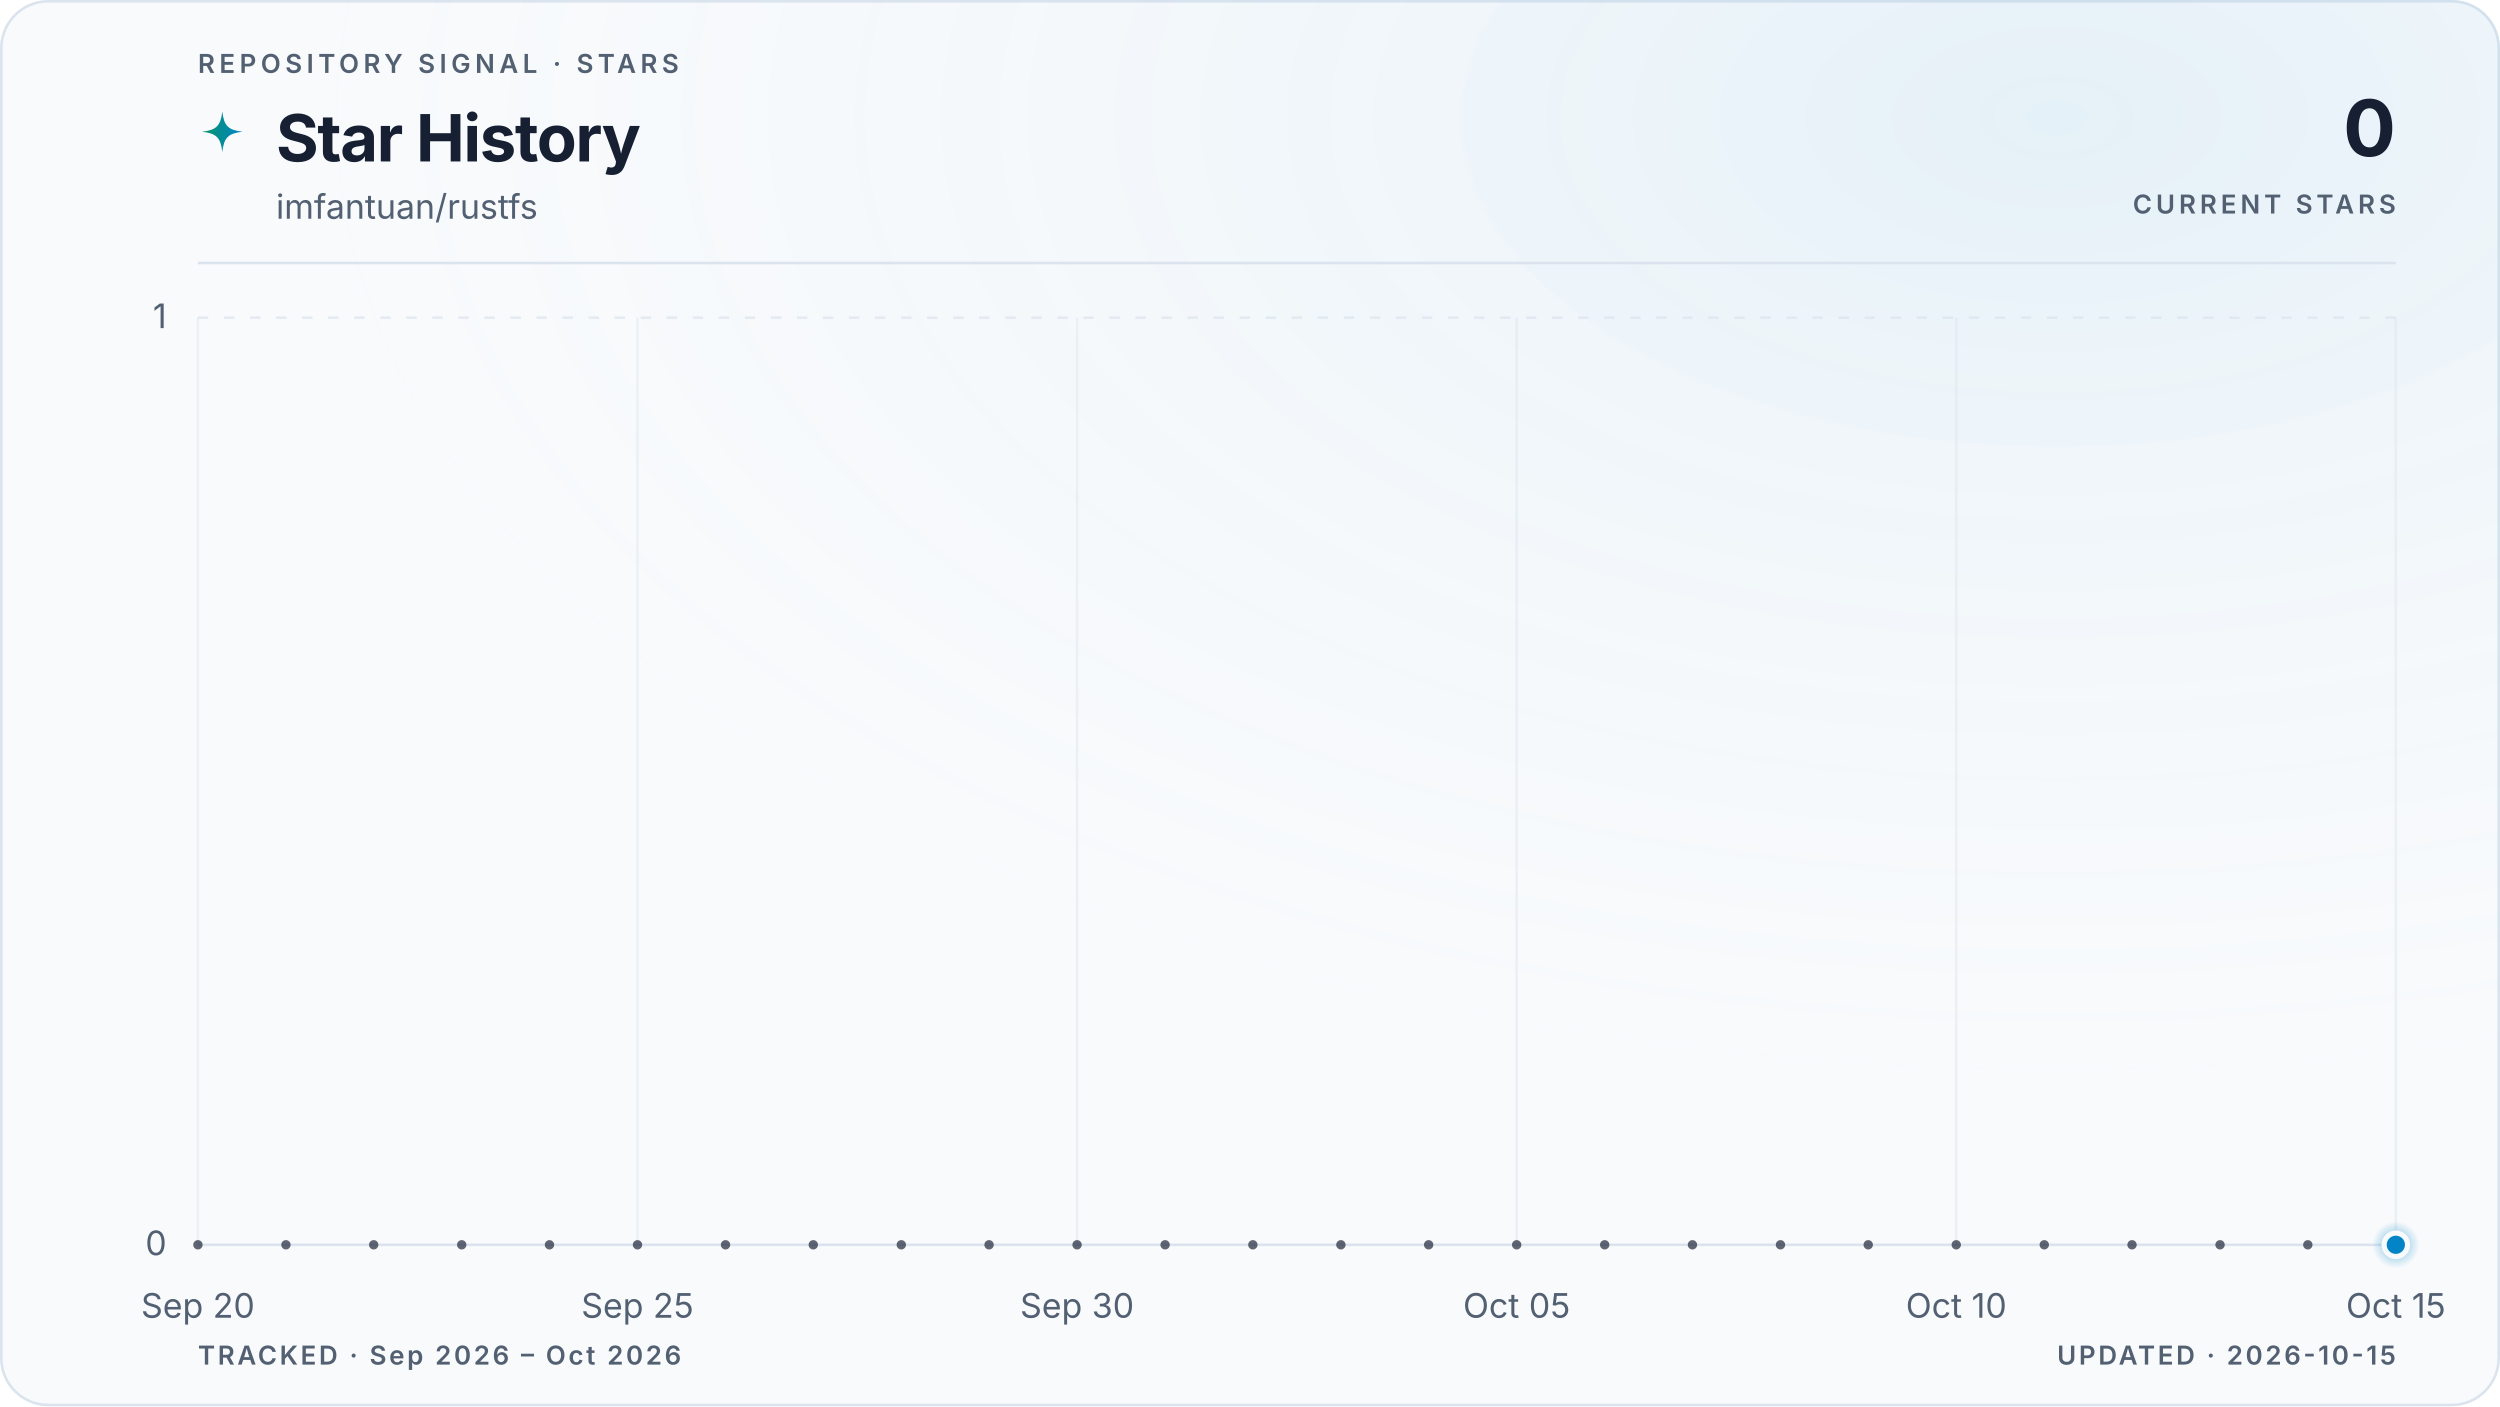
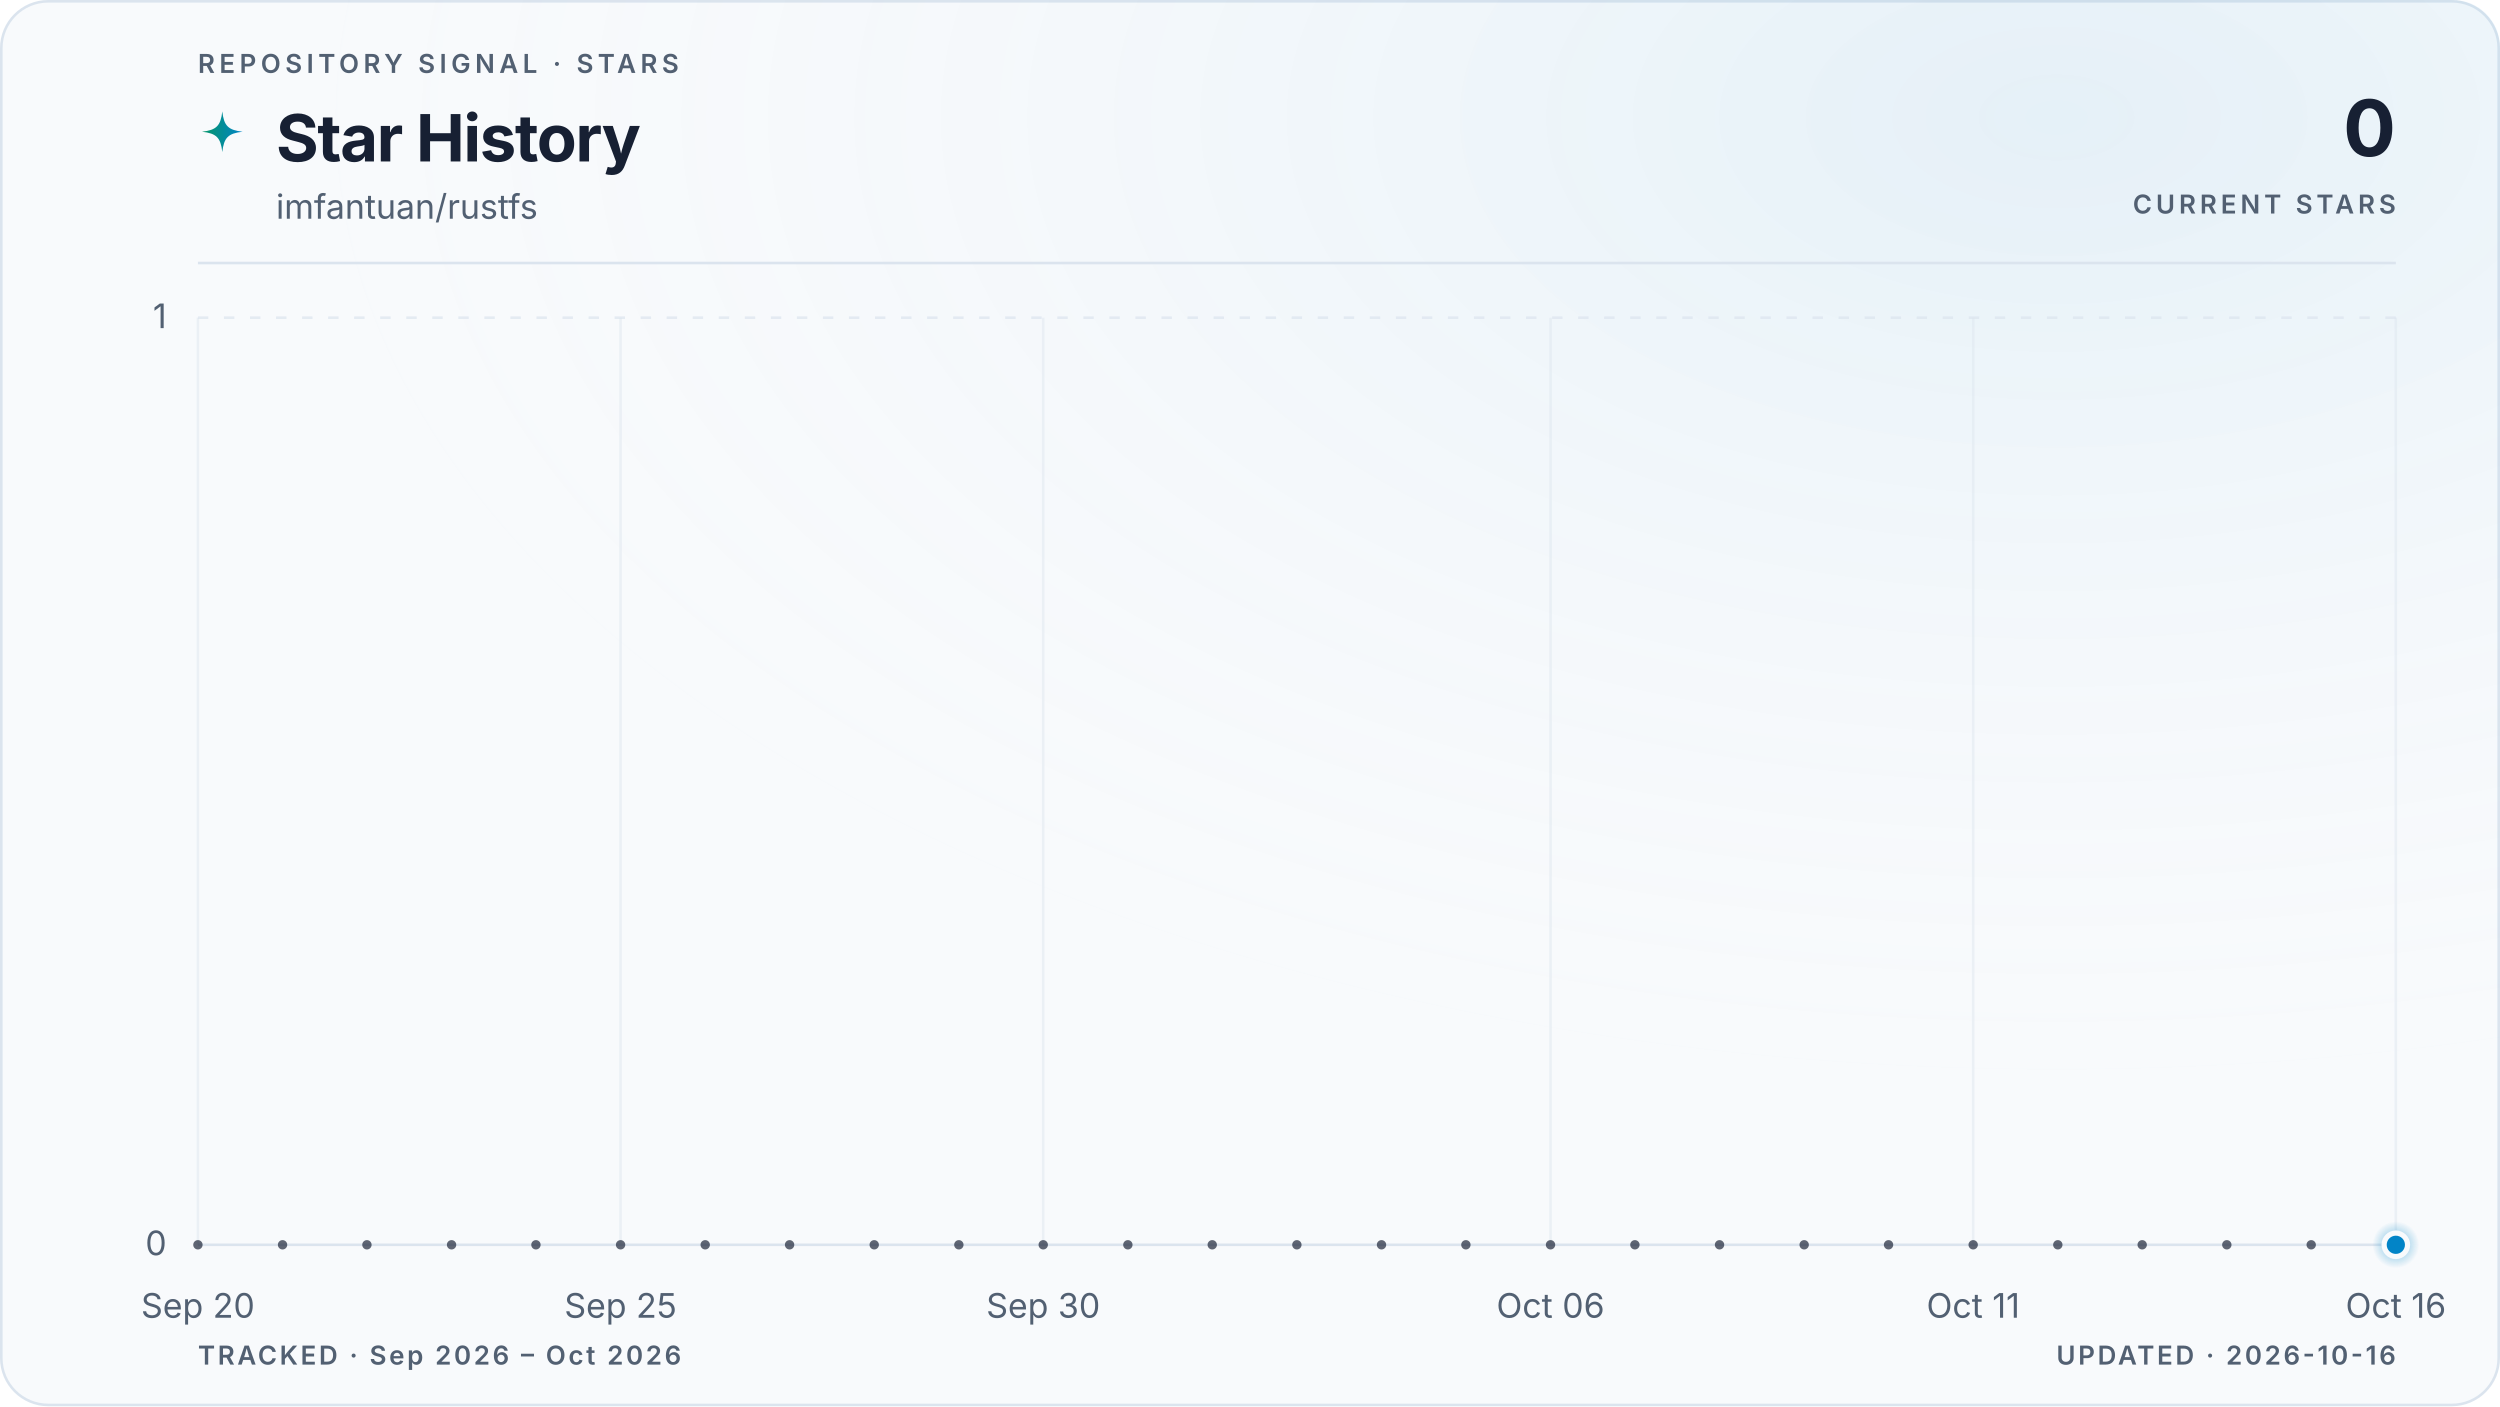
<svg xmlns="http://www.w3.org/2000/svg" viewBox="0 0 960 540" role="img" aria-labelledby="title description" data-style="gradient" data-variant="glow" data-layout="editorial" data-animated="true">
  <defs>
    <linearGradient id="trend" x1="0" y1="0" x2="1" y2="0">
      <stop offset="0%" stop-color="#059669" />
      <stop offset="100%" stop-color="#0284c7" />
    </linearGradient>
    <linearGradient id="area" x1="0" y1="0" x2="0" y2="1">
      <stop offset="0%" stop-color="#059669" stop-opacity="0.22" />
      <stop offset="55%" stop-color="#0284c7" stop-opacity="0.06" />
      <stop offset="100%" stop-color="#0284c7" stop-opacity="0" />
    </linearGradient>
    <radialGradient id="marker-halo" cx="50%" cy="50%" r="50%">
      <stop offset="0%" stop-color="#0284c7" stop-opacity="0.55" />
      <stop offset="100%" stop-color="#0284c7" stop-opacity="0" />
    </radialGradient>
    <radialGradient id="surface-glow" cx="82%" cy="8%" r="70%">
      <stop offset="0%" stop-color="#0284c7" stop-opacity="0.08" />
      <stop offset="100%" stop-color="#f8fafc" stop-opacity="0" />
    </radialGradient>
    <filter id="trend-glow" x="-20%" y="-20%" width="140%" height="140%">
      <feGaussianBlur stdDeviation="5" />
    </filter>
  </defs>
  <style>
.trend-enter{transform-box:fill-box;transform-origin:center;animation:trend-enter 520ms cubic-bezier(0.16,1,0.3,1)}
.marker-enter{transform-box:fill-box;transform-origin:center;animation:marker-enter 320ms cubic-bezier(0.16,1,0.3,1) 200ms both}
.marker-pulse{transform-box:fill-box;transform-origin:center;animation:marker-pulse 2.6s ease-out infinite}
@keyframes trend-enter{from{opacity:.35;transform:translateY(10px)}to{opacity:1;transform:translateY(0)}}
@keyframes marker-enter{from{opacity:0;transform:scale(.4)}to{opacity:1;transform:scale(1)}}
@keyframes marker-pulse{0%{opacity:.5;transform:scale(.7)}70%,100%{opacity:0;transform:scale(2.1)}}
@media (prefers-reduced-motion:reduce){.trend-enter,.marker-enter,.marker-pulse{animation:none!important}}
@media (prefers-reduced-motion:reduce){.marker-pulse{opacity:0}}
</style>
  <rect x="0.5" y="0.5" width="959" height="539" fill="#f8fafc" stroke="#dbe4ee" stroke-width="1" rx="18" />
  <rect width="960" height="540" fill="url(#surface-glow)" rx="18" />
  <text x="76" y="28" fill="#526072" font-family="ui-sans-serif, system-ui, -apple-system, BlinkMacSystemFont, 'Segoe UI', sans-serif" font-size="10" font-weight="600" letter-spacing="1.7">REPOSITORY SIGNAL · STARS</text>
  <path d="M12 1c.8 7.1 2.9 9.2 10 10-7.1.8-9.2 2.9-10 10-.8-7.1-2.9-9.2-10-10 7.1-.8 9.2-2.9 10-10Z" transform="translate(76 42) scale(.78)" fill="url(#trend)" aria-hidden="true" />
  <text x="106" y="62" fill="#172033" font-family="ui-sans-serif, system-ui, -apple-system, BlinkMacSystemFont, 'Segoe UI', sans-serif" font-size="25" font-weight="700" letter-spacing="-0.5">Star History</text>
  <text x="106" y="84" fill="#526072" font-family="ui-sans-serif, system-ui, -apple-system, BlinkMacSystemFont, 'Segoe UI', sans-serif" font-size="13">imfantuan/rustfs</text>
  <text x="920" y="60" fill="#172033" font-family="ui-sans-serif, system-ui, -apple-system, BlinkMacSystemFont, 'Segoe UI', sans-serif" font-size="30" font-weight="700" letter-spacing="-0.6" text-anchor="end">0</text>
  <text x="920" y="82" fill="#526072" font-family="ui-sans-serif, system-ui, -apple-system, BlinkMacSystemFont, 'Segoe UI', sans-serif" font-size="10" font-weight="600" letter-spacing="1.5" text-anchor="end">CURRENT STARS</text>
  <line x1="76" y1="101" x2="920" y2="101" stroke="#dbe4ee" stroke-width="1" />
  <line x1="76" y1="478.0" x2="920" y2="478.0" stroke="#dbe4ee" stroke-width="1" stroke-dasharray="0" opacity="1" />
  <text x="64" y="482.0" fill="#526072" font-family="ui-sans-serif, system-ui, -apple-system, BlinkMacSystemFont, 'Segoe UI', sans-serif" font-size="13" text-anchor="end">0</text>
  <line x1="76" y1="122.0" x2="920" y2="122.0" stroke="#dbe4ee" stroke-width="1" stroke-dasharray="4 6" opacity="0.7" />
  <text x="64" y="126.0" fill="#526072" font-family="ui-sans-serif, system-ui, -apple-system, BlinkMacSystemFont, 'Segoe UI', sans-serif" font-size="13" text-anchor="end">1</text>
  <line x1="76.0" y1="122" x2="76.0" y2="478" stroke="#dbe4ee" stroke-width="1" opacity="0.45" />
  <text x="76.0" y="506" fill="#526072" font-family="ui-sans-serif, system-ui, -apple-system, BlinkMacSystemFont, 'Segoe UI', sans-serif" font-size="13" text-anchor="middle">Sep 20</text>
-   <line x1="244.8" y1="122" x2="244.8" y2="478" stroke="#dbe4ee" stroke-width="1" opacity="0.45" />
-   <text x="244.8" y="506" fill="#526072" font-family="ui-sans-serif, system-ui, -apple-system, BlinkMacSystemFont, 'Segoe UI', sans-serif" font-size="13" text-anchor="middle">Sep 25</text>
-   <line x1="413.6" y1="122" x2="413.6" y2="478" stroke="#dbe4ee" stroke-width="1" opacity="0.45" />
-   <text x="413.6" y="506" fill="#526072" font-family="ui-sans-serif, system-ui, -apple-system, BlinkMacSystemFont, 'Segoe UI', sans-serif" font-size="13" text-anchor="middle">Sep 30</text>
-   <line x1="582.4" y1="122" x2="582.4" y2="478" stroke="#dbe4ee" stroke-width="1" opacity="0.45" />
-   <text x="582.4" y="506" fill="#526072" font-family="ui-sans-serif, system-ui, -apple-system, BlinkMacSystemFont, 'Segoe UI', sans-serif" font-size="13" text-anchor="middle">Oct 05</text>
-   <line x1="751.2" y1="122" x2="751.2" y2="478" stroke="#dbe4ee" stroke-width="1" opacity="0.45" />
-   <text x="751.2" y="506" fill="#526072" font-family="ui-sans-serif, system-ui, -apple-system, BlinkMacSystemFont, 'Segoe UI', sans-serif" font-size="13" text-anchor="middle">Oct 10</text>
+   <line x1="238.3" y1="122" x2="238.3" y2="478" stroke="#dbe4ee" stroke-width="1" opacity="0.45" />
+   <text x="238.3" y="506" fill="#526072" font-family="ui-sans-serif, system-ui, -apple-system, BlinkMacSystemFont, 'Segoe UI', sans-serif" font-size="13" text-anchor="middle">Sep 25</text>
+   <line x1="400.6" y1="122" x2="400.6" y2="478" stroke="#dbe4ee" stroke-width="1" opacity="0.45" />
+   <text x="400.6" y="506" fill="#526072" font-family="ui-sans-serif, system-ui, -apple-system, BlinkMacSystemFont, 'Segoe UI', sans-serif" font-size="13" text-anchor="middle">Sep 30</text>
+   <line x1="595.4" y1="122" x2="595.4" y2="478" stroke="#dbe4ee" stroke-width="1" opacity="0.45" />
+   <text x="595.4" y="506" fill="#526072" font-family="ui-sans-serif, system-ui, -apple-system, BlinkMacSystemFont, 'Segoe UI', sans-serif" font-size="13" text-anchor="middle">Oct 06</text>
+   <line x1="757.7" y1="122" x2="757.7" y2="478" stroke="#dbe4ee" stroke-width="1" opacity="0.45" />
+   <text x="757.7" y="506" fill="#526072" font-family="ui-sans-serif, system-ui, -apple-system, BlinkMacSystemFont, 'Segoe UI', sans-serif" font-size="13" text-anchor="middle">Oct 11</text>
  <line x1="920.0" y1="122" x2="920.0" y2="478" stroke="#dbe4ee" stroke-width="1" opacity="0.45" />
-   <text x="920.0" y="506" fill="#526072" font-family="ui-sans-serif, system-ui, -apple-system, BlinkMacSystemFont, 'Segoe UI', sans-serif" font-size="13" text-anchor="middle">Oct 15</text>
+   <text x="920.0" y="506" fill="#526072" font-family="ui-sans-serif, system-ui, -apple-system, BlinkMacSystemFont, 'Segoe UI', sans-serif" font-size="13" text-anchor="middle">Oct 16</text>
  <g class="trend-enter">
-     <path d="M 76.0 478.0 C 87.3 478.0, 98.5 478.0, 109.8 478.0 C 121.0 478.0, 132.3 478.0, 143.5 478.0 C 154.8 478.0, 166.0 478.0, 177.3 478.0 C 188.5 478.0, 199.8 478.0, 211.0 478.0 C 222.3 478.0, 233.5 478.0, 244.8 478.0 C 256.1 478.0, 267.3 478.0, 278.6 478.0 C 289.8 478.0, 301.1 478.0, 312.3 478.0 C 323.6 478.0, 334.8 478.0, 346.1 478.0 C 357.3 478.0, 368.6 478.0, 379.8 478.0 C 391.1 478.0, 402.3 478.0, 413.6 478.0 C 424.9 478.0, 436.1 478.0, 447.4 478.0 C 458.6 478.0, 469.9 478.0, 481.1 478.0 C 492.4 478.0, 503.6 478.0, 514.9 478.0 C 526.1 478.0, 537.4 478.0, 548.6 478.0 C 559.9 478.0, 571.1 478.0, 582.4 478.0 C 593.7 478.0, 604.9 478.0, 616.2 478.0 C 627.4 478.0, 638.7 478.0, 649.9 478.0 C 661.2 478.0, 672.4 478.0, 683.7 478.0 C 694.9 478.0, 706.2 478.0, 717.4 478.0 C 728.7 478.0, 739.9 478.0, 751.2 478.0 C 762.5 478.0, 773.7 478.0, 785.0 478.0 C 796.2 478.0, 807.5 478.0, 818.7 478.0 C 830.0 478.0, 841.2 478.0, 852.5 478.0 C 863.7 478.0, 875.0 478.0, 886.2 478.0 C 897.5 478.0, 908.7 478.0, 920.0 478.0 L 920.0 478.0 L 76.0 478.0 Z" fill="url(#area)" />
-     <path d="M 76.0 478.0 C 87.3 478.0, 98.5 478.0, 109.8 478.0 C 121.0 478.0, 132.3 478.0, 143.5 478.0 C 154.8 478.0, 166.0 478.0, 177.3 478.0 C 188.5 478.0, 199.8 478.0, 211.0 478.0 C 222.3 478.0, 233.5 478.0, 244.8 478.0 C 256.1 478.0, 267.3 478.0, 278.6 478.0 C 289.8 478.0, 301.1 478.0, 312.3 478.0 C 323.6 478.0, 334.8 478.0, 346.1 478.0 C 357.3 478.0, 368.6 478.0, 379.8 478.0 C 391.1 478.0, 402.3 478.0, 413.6 478.0 C 424.9 478.0, 436.1 478.0, 447.4 478.0 C 458.6 478.0, 469.9 478.0, 481.1 478.0 C 492.4 478.0, 503.6 478.0, 514.9 478.0 C 526.1 478.0, 537.4 478.0, 548.6 478.0 C 559.9 478.0, 571.1 478.0, 582.4 478.0 C 593.7 478.0, 604.9 478.0, 616.2 478.0 C 627.4 478.0, 638.7 478.0, 649.9 478.0 C 661.2 478.0, 672.4 478.0, 683.7 478.0 C 694.9 478.0, 706.2 478.0, 717.4 478.0 C 728.7 478.0, 739.9 478.0, 751.2 478.0 C 762.5 478.0, 773.7 478.0, 785.0 478.0 C 796.2 478.0, 807.5 478.0, 818.7 478.0 C 830.0 478.0, 841.2 478.0, 852.5 478.0 C 863.7 478.0, 875.0 478.0, 886.2 478.0 C 897.5 478.0, 908.7 478.0, 920.0 478.0" fill="none" stroke="url(#trend)" stroke-width="10" stroke-linecap="round" stroke-linejoin="round" opacity="0.10" filter="url(#trend-glow)" />
-     <path d="M 76.0 478.0 C 87.3 478.0, 98.5 478.0, 109.8 478.0 C 121.0 478.0, 132.3 478.0, 143.5 478.0 C 154.8 478.0, 166.0 478.0, 177.3 478.0 C 188.5 478.0, 199.8 478.0, 211.0 478.0 C 222.3 478.0, 233.5 478.0, 244.8 478.0 C 256.1 478.0, 267.3 478.0, 278.6 478.0 C 289.8 478.0, 301.1 478.0, 312.3 478.0 C 323.6 478.0, 334.8 478.0, 346.1 478.0 C 357.3 478.0, 368.6 478.0, 379.8 478.0 C 391.1 478.0, 402.3 478.0, 413.6 478.0 C 424.9 478.0, 436.1 478.0, 447.4 478.0 C 458.6 478.0, 469.9 478.0, 481.1 478.0 C 492.4 478.0, 503.6 478.0, 514.9 478.0 C 526.1 478.0, 537.4 478.0, 548.6 478.0 C 559.9 478.0, 571.1 478.0, 582.4 478.0 C 593.7 478.0, 604.9 478.0, 616.2 478.0 C 627.4 478.0, 638.7 478.0, 649.9 478.0 C 661.2 478.0, 672.4 478.0, 683.7 478.0 C 694.9 478.0, 706.2 478.0, 717.4 478.0 C 728.7 478.0, 739.9 478.0, 751.2 478.0 C 762.5 478.0, 773.7 478.0, 785.0 478.0 C 796.2 478.0, 807.5 478.0, 818.7 478.0 C 830.0 478.0, 841.2 478.0, 852.5 478.0 C 863.7 478.0, 875.0 478.0, 886.2 478.0 C 897.5 478.0, 908.7 478.0, 920.0 478.0" fill="none" stroke="url(#trend)" stroke-width="3" stroke-linecap="round" stroke-linejoin="round" />
-     <g data-point-count="25" fill="#172033" opacity="0.68">
+     <path d="M 76.0 478.0 C 86.8 478.0, 97.6 478.0, 108.5 478.0 C 119.3 478.0, 130.1 478.0, 140.9 478.0 C 151.7 478.0, 162.6 478.0, 173.4 478.0 C 184.2 478.0, 195.0 478.0, 205.8 478.0 C 216.7 478.0, 227.5 478.0, 238.3 478.0 C 249.1 478.0, 259.9 478.0, 270.8 478.0 C 281.6 478.0, 292.4 478.0, 303.2 478.0 C 314.1 478.0, 324.9 478.0, 335.7 478.0 C 346.5 478.0, 357.3 478.0, 368.2 478.0 C 379.0 478.0, 389.8 478.0, 400.6 478.0 C 411.4 478.0, 422.3 478.0, 433.1 478.0 C 443.9 478.0, 454.7 478.0, 465.5 478.0 C 476.4 478.0, 487.2 478.0, 498.0 478.0 C 508.8 478.0, 519.6 478.0, 530.5 478.0 C 541.3 478.0, 552.1 478.0, 562.9 478.0 C 573.7 478.0, 584.6 478.0, 595.4 478.0 C 606.2 478.0, 617.0 478.0, 627.8 478.0 C 638.7 478.0, 649.5 478.0, 660.3 478.0 C 671.1 478.0, 681.9 478.0, 692.8 478.0 C 703.6 478.0, 714.4 478.0, 725.2 478.0 C 736.1 478.0, 746.9 478.0, 757.7 478.0 C 768.5 478.0, 779.3 478.0, 790.2 478.0 C 801.0 478.0, 811.8 478.0, 822.6 478.0 C 833.4 478.0, 844.3 478.0, 855.1 478.0 C 865.9 478.0, 876.7 478.0, 887.5 478.0 C 898.4 478.0, 909.2 478.0, 920.0 478.0 L 920.0 478.0 L 76.0 478.0 Z" fill="url(#area)" />
+     <path d="M 76.0 478.0 C 86.8 478.0, 97.6 478.0, 108.5 478.0 C 119.3 478.0, 130.1 478.0, 140.9 478.0 C 151.7 478.0, 162.6 478.0, 173.4 478.0 C 184.2 478.0, 195.0 478.0, 205.8 478.0 C 216.7 478.0, 227.5 478.0, 238.3 478.0 C 249.1 478.0, 259.9 478.0, 270.8 478.0 C 281.6 478.0, 292.4 478.0, 303.2 478.0 C 314.1 478.0, 324.9 478.0, 335.7 478.0 C 346.5 478.0, 357.3 478.0, 368.2 478.0 C 379.0 478.0, 389.8 478.0, 400.6 478.0 C 411.4 478.0, 422.3 478.0, 433.1 478.0 C 443.9 478.0, 454.7 478.0, 465.5 478.0 C 476.4 478.0, 487.2 478.0, 498.0 478.0 C 508.8 478.0, 519.6 478.0, 530.5 478.0 C 541.3 478.0, 552.1 478.0, 562.9 478.0 C 573.7 478.0, 584.6 478.0, 595.4 478.0 C 606.2 478.0, 617.0 478.0, 627.8 478.0 C 638.7 478.0, 649.5 478.0, 660.3 478.0 C 671.1 478.0, 681.9 478.0, 692.8 478.0 C 703.6 478.0, 714.4 478.0, 725.2 478.0 C 736.1 478.0, 746.9 478.0, 757.7 478.0 C 768.5 478.0, 779.3 478.0, 790.2 478.0 C 801.0 478.0, 811.8 478.0, 822.6 478.0 C 833.4 478.0, 844.3 478.0, 855.1 478.0 C 865.9 478.0, 876.7 478.0, 887.5 478.0 C 898.4 478.0, 909.2 478.0, 920.0 478.0" fill="none" stroke="url(#trend)" stroke-width="10" stroke-linecap="round" stroke-linejoin="round" opacity="0.10" filter="url(#trend-glow)" />
+     <path d="M 76.0 478.0 C 86.8 478.0, 97.6 478.0, 108.5 478.0 C 119.3 478.0, 130.1 478.0, 140.9 478.0 C 151.7 478.0, 162.6 478.0, 173.4 478.0 C 184.2 478.0, 195.0 478.0, 205.8 478.0 C 216.7 478.0, 227.5 478.0, 238.3 478.0 C 249.1 478.0, 259.9 478.0, 270.8 478.0 C 281.6 478.0, 292.4 478.0, 303.2 478.0 C 314.1 478.0, 324.9 478.0, 335.7 478.0 C 346.5 478.0, 357.3 478.0, 368.2 478.0 C 379.0 478.0, 389.8 478.0, 400.6 478.0 C 411.4 478.0, 422.3 478.0, 433.1 478.0 C 443.9 478.0, 454.7 478.0, 465.5 478.0 C 476.4 478.0, 487.2 478.0, 498.0 478.0 C 508.8 478.0, 519.6 478.0, 530.5 478.0 C 541.3 478.0, 552.1 478.0, 562.9 478.0 C 573.7 478.0, 584.6 478.0, 595.4 478.0 C 606.2 478.0, 617.0 478.0, 627.8 478.0 C 638.7 478.0, 649.5 478.0, 660.3 478.0 C 671.1 478.0, 681.9 478.0, 692.8 478.0 C 703.6 478.0, 714.4 478.0, 725.2 478.0 C 736.1 478.0, 746.9 478.0, 757.7 478.0 C 768.5 478.0, 779.3 478.0, 790.2 478.0 C 801.0 478.0, 811.8 478.0, 822.6 478.0 C 833.4 478.0, 844.3 478.0, 855.1 478.0 C 865.9 478.0, 876.7 478.0, 887.5 478.0 C 898.4 478.0, 909.2 478.0, 920.0 478.0" fill="none" stroke="url(#trend)" stroke-width="3" stroke-linecap="round" stroke-linejoin="round" />
+     <g data-point-count="26" fill="#172033" opacity="0.68">
      <circle cx="76.0" cy="478.0" r="1.8" />
-       <circle cx="109.8" cy="478.0" r="1.8" />
-       <circle cx="143.5" cy="478.0" r="1.8" />
-       <circle cx="177.3" cy="478.0" r="1.8" />
-       <circle cx="211.0" cy="478.0" r="1.8" />
-       <circle cx="244.8" cy="478.0" r="1.8" />
-       <circle cx="278.6" cy="478.0" r="1.8" />
-       <circle cx="312.3" cy="478.0" r="1.8" />
-       <circle cx="346.1" cy="478.0" r="1.8" />
-       <circle cx="379.8" cy="478.0" r="1.8" />
-       <circle cx="413.6" cy="478.0" r="1.8" />
-       <circle cx="447.4" cy="478.0" r="1.8" />
-       <circle cx="481.1" cy="478.0" r="1.8" />
-       <circle cx="514.9" cy="478.0" r="1.8" />
-       <circle cx="548.6" cy="478.0" r="1.8" />
-       <circle cx="582.4" cy="478.0" r="1.8" />
-       <circle cx="616.2" cy="478.0" r="1.8" />
-       <circle cx="649.9" cy="478.0" r="1.8" />
-       <circle cx="683.7" cy="478.0" r="1.8" />
-       <circle cx="717.4" cy="478.0" r="1.8" />
-       <circle cx="751.2" cy="478.0" r="1.8" />
-       <circle cx="785.0" cy="478.0" r="1.8" />
-       <circle cx="818.7" cy="478.0" r="1.8" />
-       <circle cx="852.5" cy="478.0" r="1.8" />
-       <circle cx="886.2" cy="478.0" r="1.8" />
+       <circle cx="108.5" cy="478.0" r="1.8" />
+       <circle cx="140.9" cy="478.0" r="1.8" />
+       <circle cx="173.4" cy="478.0" r="1.8" />
+       <circle cx="205.8" cy="478.0" r="1.8" />
+       <circle cx="238.3" cy="478.0" r="1.8" />
+       <circle cx="270.8" cy="478.0" r="1.8" />
+       <circle cx="303.2" cy="478.0" r="1.8" />
+       <circle cx="335.7" cy="478.0" r="1.8" />
+       <circle cx="368.2" cy="478.0" r="1.8" />
+       <circle cx="400.6" cy="478.0" r="1.8" />
+       <circle cx="433.1" cy="478.0" r="1.8" />
+       <circle cx="465.5" cy="478.0" r="1.8" />
+       <circle cx="498.0" cy="478.0" r="1.8" />
+       <circle cx="530.5" cy="478.0" r="1.8" />
+       <circle cx="562.9" cy="478.0" r="1.8" />
+       <circle cx="595.4" cy="478.0" r="1.8" />
+       <circle cx="627.8" cy="478.0" r="1.8" />
+       <circle cx="660.3" cy="478.0" r="1.8" />
+       <circle cx="692.8" cy="478.0" r="1.8" />
+       <circle cx="725.2" cy="478.0" r="1.8" />
+       <circle cx="757.7" cy="478.0" r="1.8" />
+       <circle cx="790.2" cy="478.0" r="1.8" />
+       <circle cx="822.6" cy="478.0" r="1.8" />
+       <circle cx="855.1" cy="478.0" r="1.8" />
+       <circle cx="887.5" cy="478.0" r="1.8" />
    </g>
  </g>
  <g class="marker-enter">
    <circle class="marker-pulse" cx="920.0" cy="478.0" r="9" fill="url(#marker-halo)" />
    <circle cx="920.0" cy="478.0" r="4.5" fill="#0284c7" stroke="#f8fafc" stroke-width="2" />
  </g>
  <text x="76" y="524" fill="#526072" font-family="ui-sans-serif, system-ui, -apple-system, BlinkMacSystemFont, 'Segoe UI', sans-serif" font-size="10" font-weight="600" letter-spacing="1">TRACKED · Sep 2026 – Oct 2026</text>
-   <text x="920" y="524" fill="#526072" font-family="ui-sans-serif, system-ui, -apple-system, BlinkMacSystemFont, 'Segoe UI', sans-serif" font-size="10" font-weight="600" letter-spacing="1" text-anchor="end">UPDATED · 2026-10-15</text>
+   <text x="920" y="524" fill="#526072" font-family="ui-sans-serif, system-ui, -apple-system, BlinkMacSystemFont, 'Segoe UI', sans-serif" font-size="10" font-weight="600" letter-spacing="1" text-anchor="end">UPDATED · 2026-10-16</text>
</svg>
